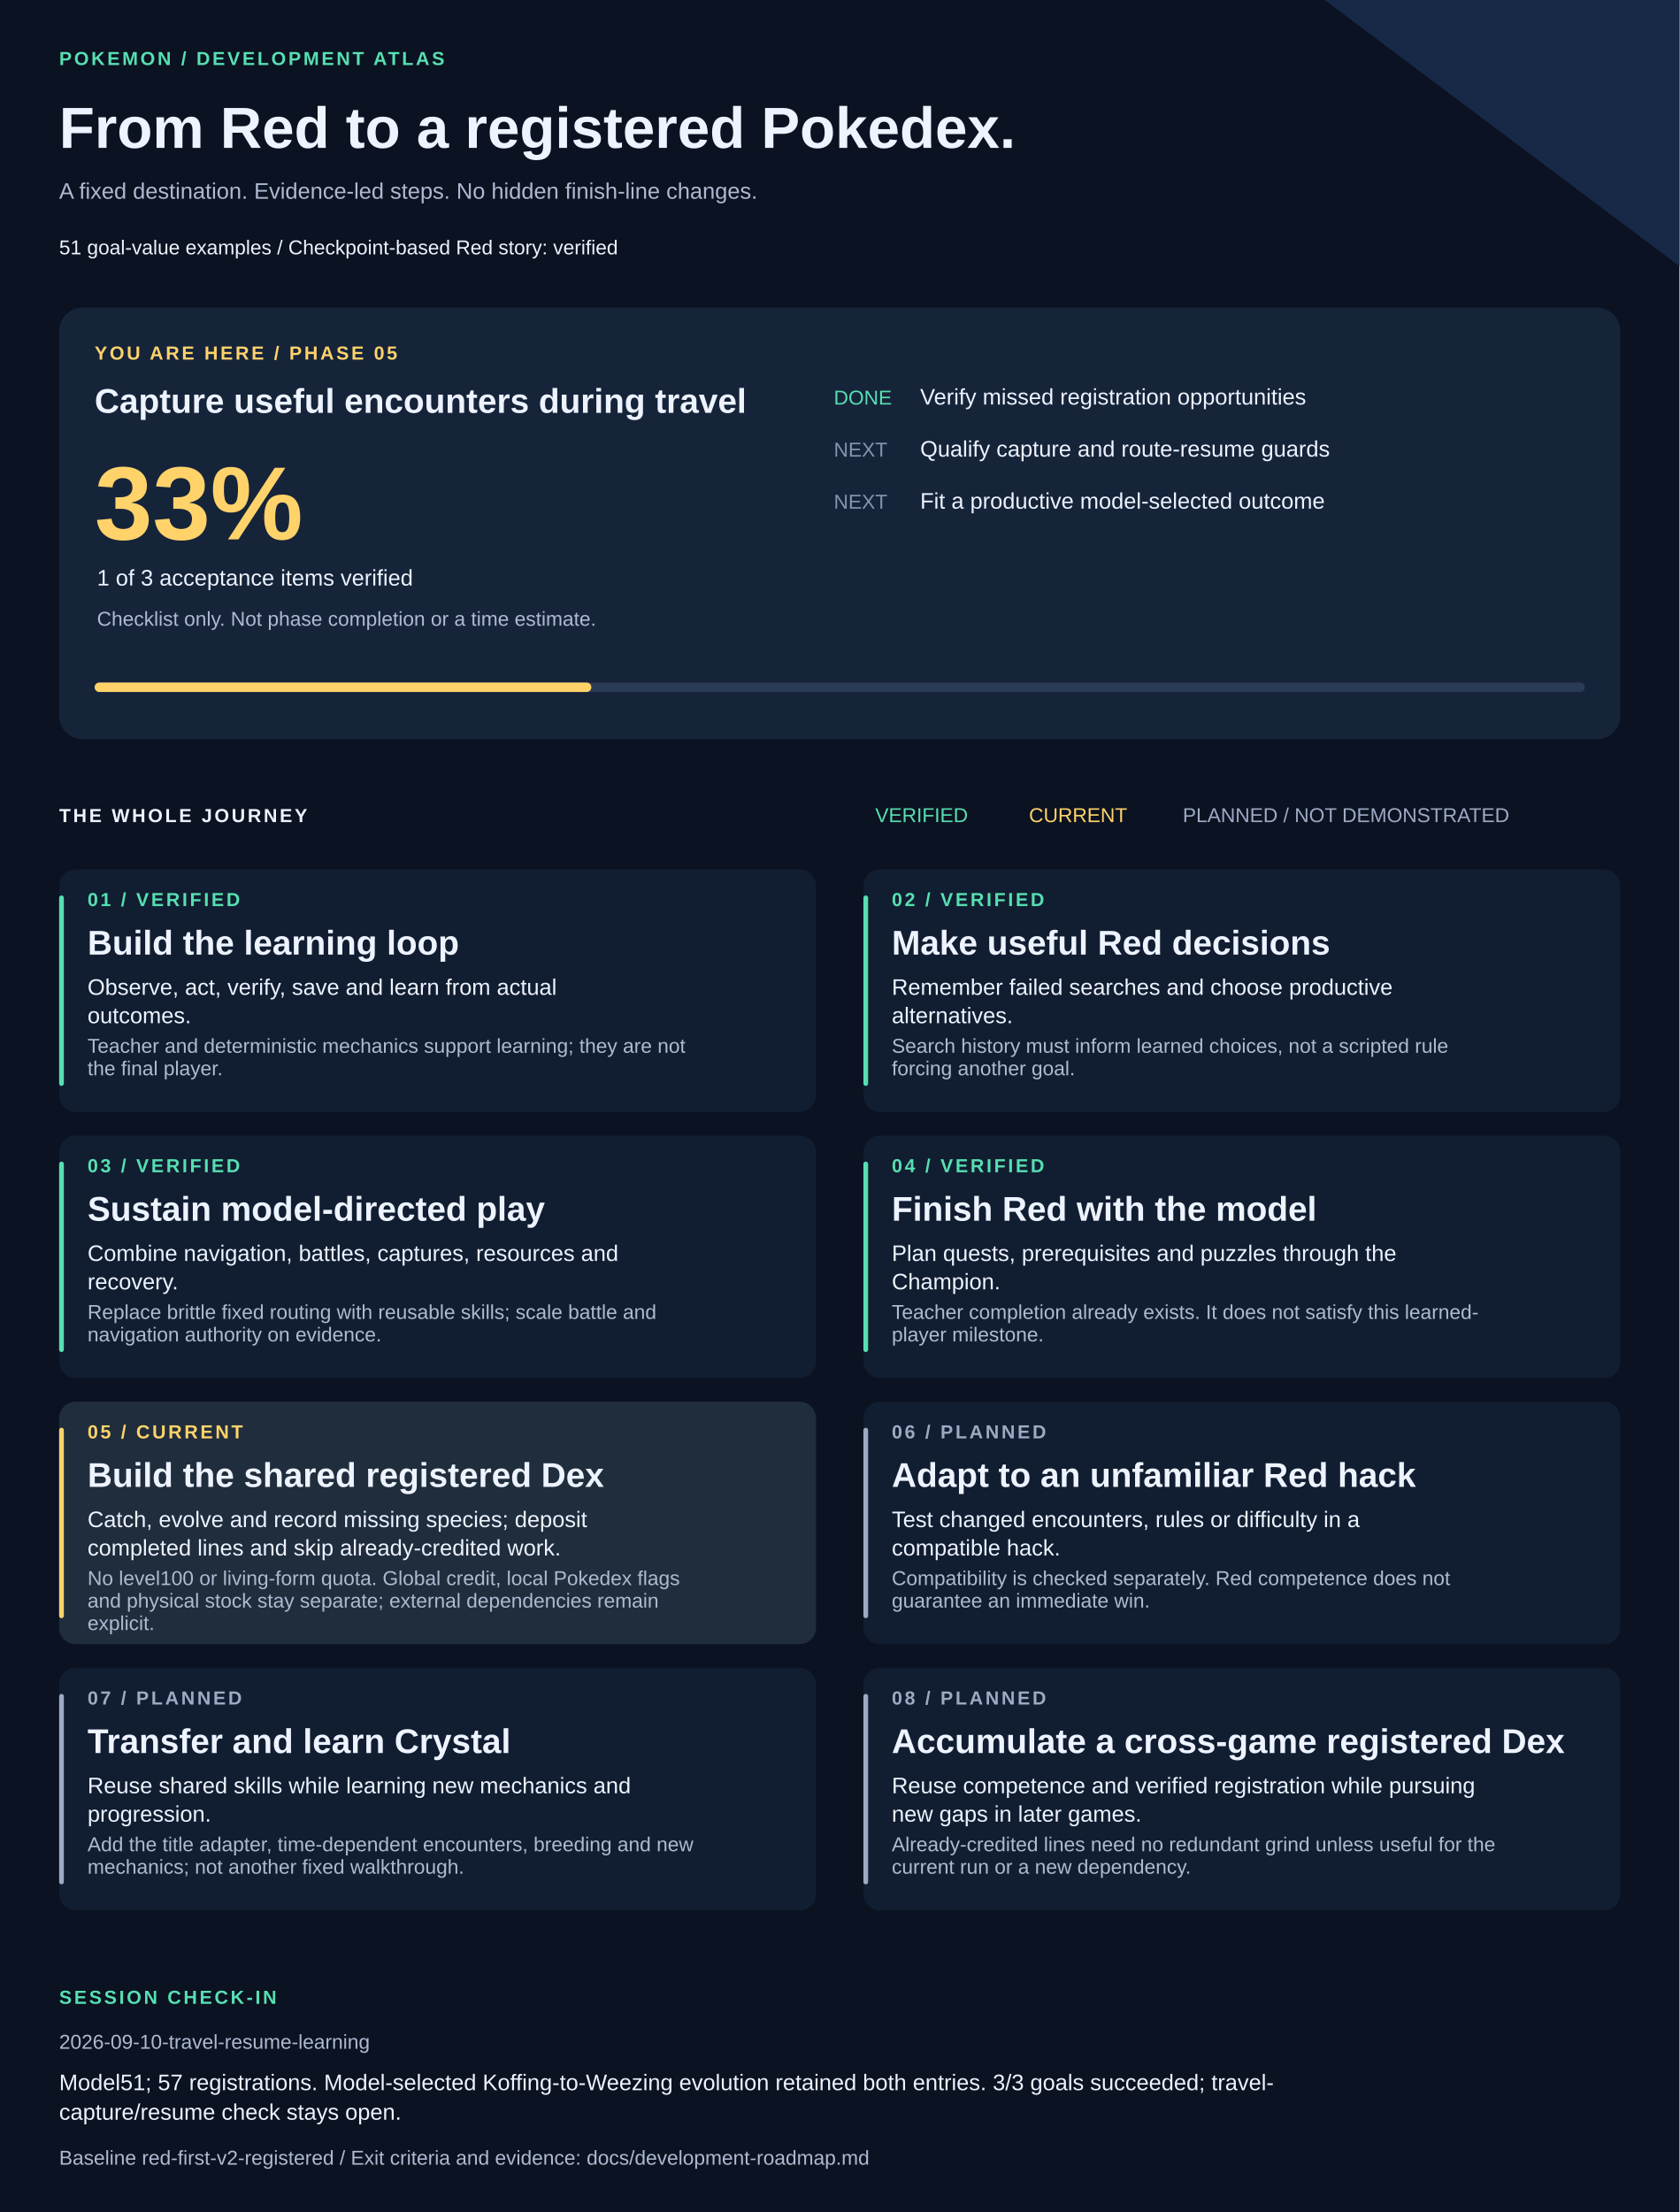
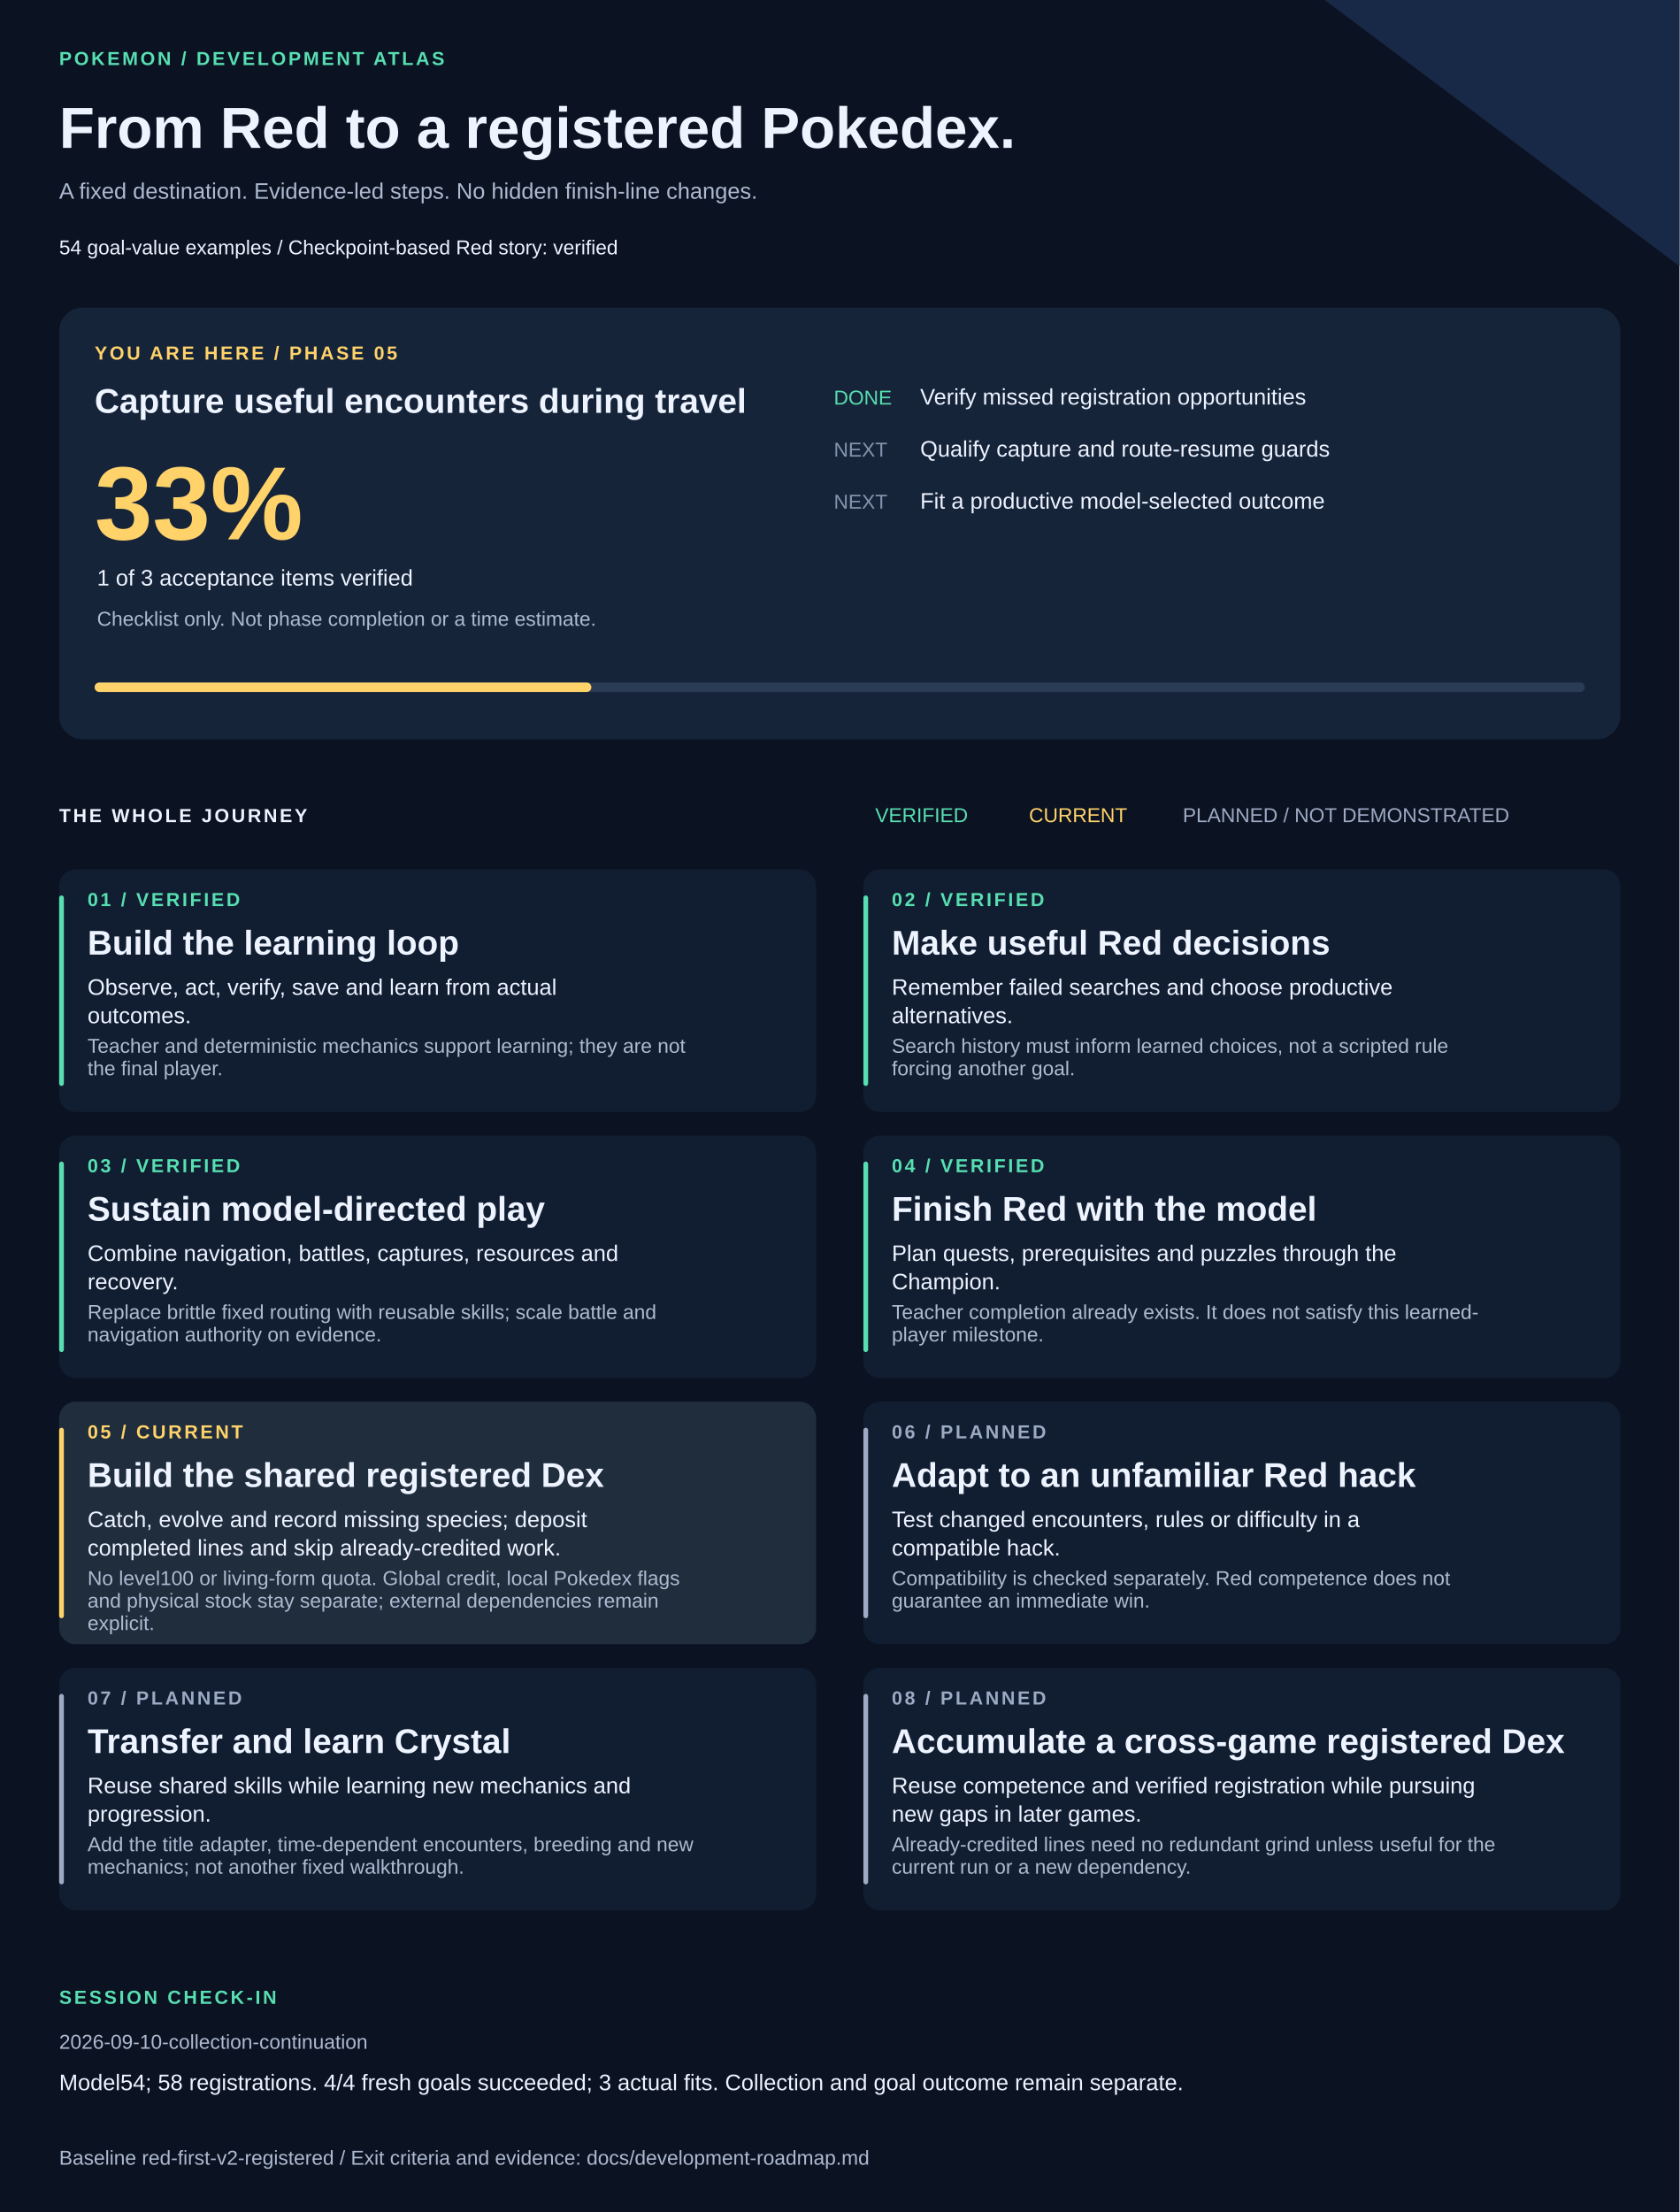
<svg xmlns="http://www.w3.org/2000/svg" width="1420" height="1870" viewBox="0 0 1420 1870" role="img" aria-labelledby="title description">
  <style>text{font-family:Arial,Helvetica,sans-serif;fill:#edf3ff}.muted{fill:#adbad1}.eyebrow{font-size:16px;letter-spacing:2px;font-weight:bold}.heading{font-size:29px;font-weight:bold}.body{font-size:19px}.small{font-size:17px}</style>
  <rect width="1420" height="1870" fill="#0b1221" />
  <path d="M1120 0H1420V225Z" fill="#172947" />
  <text x="50" y="55" class="eyebrow" style="fill:#57dfb1">POKEMON / DEVELOPMENT ATLAS</text>
  <text x="50" y="125" style="font-size:49px;font-weight:bold">From Red to a registered Pokedex.</text>
  <text x="50" y="168" class="body muted">A fixed destination. Evidence-led steps. No hidden finish-line changes.</text>
-   <text x="50" y="215" class="small">51 goal-value examples  /  Checkpoint-based Red story: verified</text>
+   <text x="50" y="215" class="small">54 goal-value examples  /  Checkpoint-based Red story: verified</text>
  <rect x="50" y="260" width="1320" height="365" rx="20" fill="#16243a" />
  <text x="80" y="304" class="eyebrow" style="fill:#ffd36a">YOU ARE HERE / PHASE 05</text>
  <text x="80" y="349" class="heading">Capture useful encounters during travel</text>
  <text x="80" y="456" style="font-size:88px;font-weight:bold;fill:#ffd36a">33%</text>
  <text x="82" y="495" class="body">1 of 3 acceptance items verified</text>
  <text x="82" y="529" class="small muted">Checklist only. Not phase completion or a time estimate.</text>
  <text x="705" y="342" class="small" style="fill:#57dfb1">DONE</text>
  <text x="778" y="342" class="body">Verify missed registration opportunities</text>
  <text x="705" y="386" class="small" style="fill:#8594ad">NEXT</text>
  <text x="778" y="386" class="body">Qualify capture and route-resume guards</text>
  <text x="705" y="430" class="small" style="fill:#8594ad">NEXT</text>
  <text x="778" y="430" class="body">Fit a productive model-selected outcome</text>
  <rect x="80" y="577" width="1260" height="8" rx="4" fill="#293b55" />
  <rect x="80" y="577" width="420" height="8" rx="4" fill="#ffd36a" />
  <text x="50" y="695" class="eyebrow">THE WHOLE JOURNEY</text>
  <text x="740" y="695" class="small" style="fill:#57dfb1">VERIFIED</text>
  <text x="870" y="695" class="small" style="fill:#ffd36a">CURRENT</text>
  <text x="1000" y="695" class="small" style="fill:#9daac4">PLANNED / NOT DEMONSTRATED</text>
  <rect x="50" y="735" width="640" height="205" rx="14" fill="#111e31" />
  <rect x="50" y="757" width="4" height="161" rx="2" fill="#57dfb1" />
  <text x="74" y="766" class="eyebrow" style="fill:#57dfb1">01 / VERIFIED</text>
  <text x="74" y="807" class="heading">Build the learning loop</text>
  <text x="74" y="841" class="body">Observe, act, verify, save and learn from actual</text>
  <text x="74" y="865" class="body">outcomes.</text>
  <text x="74" y="890" class="small muted">Teacher and deterministic mechanics support learning; they are not</text>
  <text x="74" y="909" class="small muted">the final player.</text>
  <rect x="730" y="735" width="640" height="205" rx="14" fill="#111e31" />
  <rect x="730" y="757" width="4" height="161" rx="2" fill="#57dfb1" />
  <text x="754" y="766" class="eyebrow" style="fill:#57dfb1">02 / VERIFIED</text>
  <text x="754" y="807" class="heading">Make useful Red decisions</text>
  <text x="754" y="841" class="body">Remember failed searches and choose productive</text>
  <text x="754" y="865" class="body">alternatives.</text>
  <text x="754" y="890" class="small muted">Search history must inform learned choices, not a scripted rule</text>
  <text x="754" y="909" class="small muted">forcing another goal.</text>
  <rect x="50" y="960" width="640" height="205" rx="14" fill="#111e31" />
  <rect x="50" y="982" width="4" height="161" rx="2" fill="#57dfb1" />
  <text x="74" y="991" class="eyebrow" style="fill:#57dfb1">03 / VERIFIED</text>
  <text x="74" y="1032" class="heading">Sustain model-directed play</text>
  <text x="74" y="1066" class="body">Combine navigation, battles, captures, resources and</text>
  <text x="74" y="1090" class="body">recovery.</text>
  <text x="74" y="1115" class="small muted">Replace brittle fixed routing with reusable skills; scale battle and</text>
  <text x="74" y="1134" class="small muted">navigation authority on evidence.</text>
  <rect x="730" y="960" width="640" height="205" rx="14" fill="#111e31" />
  <rect x="730" y="982" width="4" height="161" rx="2" fill="#57dfb1" />
  <text x="754" y="991" class="eyebrow" style="fill:#57dfb1">04 / VERIFIED</text>
  <text x="754" y="1032" class="heading">Finish Red with the model</text>
  <text x="754" y="1066" class="body">Plan quests, prerequisites and puzzles through the</text>
  <text x="754" y="1090" class="body">Champion.</text>
  <text x="754" y="1115" class="small muted">Teacher completion already exists. It does not satisfy this learned-</text>
  <text x="754" y="1134" class="small muted">player milestone.</text>
  <rect x="50" y="1185" width="640" height="205" rx="14" fill="#202d3d" />
  <rect x="50" y="1207" width="4" height="161" rx="2" fill="#ffd36a" />
  <text x="74" y="1216" class="eyebrow" style="fill:#ffd36a">05 / CURRENT</text>
  <text x="74" y="1257" class="heading">Build the shared registered Dex</text>
  <text x="74" y="1291" class="body">Catch, evolve and record missing species; deposit</text>
  <text x="74" y="1315" class="body">completed lines and skip already-credited work.</text>
  <text x="74" y="1340" class="small muted">No level100 or living-form quota. Global credit, local Pokedex flags</text>
  <text x="74" y="1359" class="small muted">and physical stock stay separate; external dependencies remain</text>
  <text x="74" y="1378" class="small muted">explicit.</text>
  <rect x="730" y="1185" width="640" height="205" rx="14" fill="#111e31" />
  <rect x="730" y="1207" width="4" height="161" rx="2" fill="#9daac4" />
  <text x="754" y="1216" class="eyebrow" style="fill:#9daac4">06 / PLANNED</text>
  <text x="754" y="1257" class="heading">Adapt to an unfamiliar Red hack</text>
  <text x="754" y="1291" class="body">Test changed encounters, rules or difficulty in a</text>
  <text x="754" y="1315" class="body">compatible hack.</text>
  <text x="754" y="1340" class="small muted">Compatibility is checked separately. Red competence does not</text>
  <text x="754" y="1359" class="small muted">guarantee an immediate win.</text>
  <rect x="50" y="1410" width="640" height="205" rx="14" fill="#111e31" />
  <rect x="50" y="1432" width="4" height="161" rx="2" fill="#9daac4" />
  <text x="74" y="1441" class="eyebrow" style="fill:#9daac4">07 / PLANNED</text>
  <text x="74" y="1482" class="heading">Transfer and learn Crystal</text>
  <text x="74" y="1516" class="body">Reuse shared skills while learning new mechanics and</text>
  <text x="74" y="1540" class="body">progression.</text>
  <text x="74" y="1565" class="small muted">Add the title adapter, time-dependent encounters, breeding and new</text>
  <text x="74" y="1584" class="small muted">mechanics; not another fixed walkthrough.</text>
  <rect x="730" y="1410" width="640" height="205" rx="14" fill="#111e31" />
  <rect x="730" y="1432" width="4" height="161" rx="2" fill="#9daac4" />
  <text x="754" y="1441" class="eyebrow" style="fill:#9daac4">08 / PLANNED</text>
  <text x="754" y="1482" class="heading">Accumulate a cross-game registered Dex</text>
  <text x="754" y="1516" class="body">Reuse competence and verified registration while pursuing</text>
  <text x="754" y="1540" class="body">new gaps in later games.</text>
  <text x="754" y="1565" class="small muted">Already-credited lines need no redundant grind unless useful for the</text>
  <text x="754" y="1584" class="small muted">current run or a new dependency.</text>
  <text x="50" y="1694" class="eyebrow" style="fill:#57dfb1">SESSION CHECK-IN</text>
-   <text x="50" y="1732" class="small muted">2026-09-10-travel-resume-learning</text>
-   <text x="50" y="1767" class="body">Model51; 57 registrations. Model-selected Koffing-to-Weezing evolution retained both entries. 3/3 goals succeeded; travel-</text>
-   <text x="50" y="1792" class="body">capture/resume check stays open.</text>
+   <text x="50" y="1732" class="small muted">2026-09-10-collection-continuation</text>
+   <text x="50" y="1767" class="body">Model54; 58 registrations. 4/4 fresh goals succeeded; 3 actual fits. Collection and goal outcome remain separate.</text>
  <text x="50" y="1830" class="small muted">Baseline red-first-v2-registered / Exit criteria and evidence: docs/development-roadmap.md</text>
</svg>
